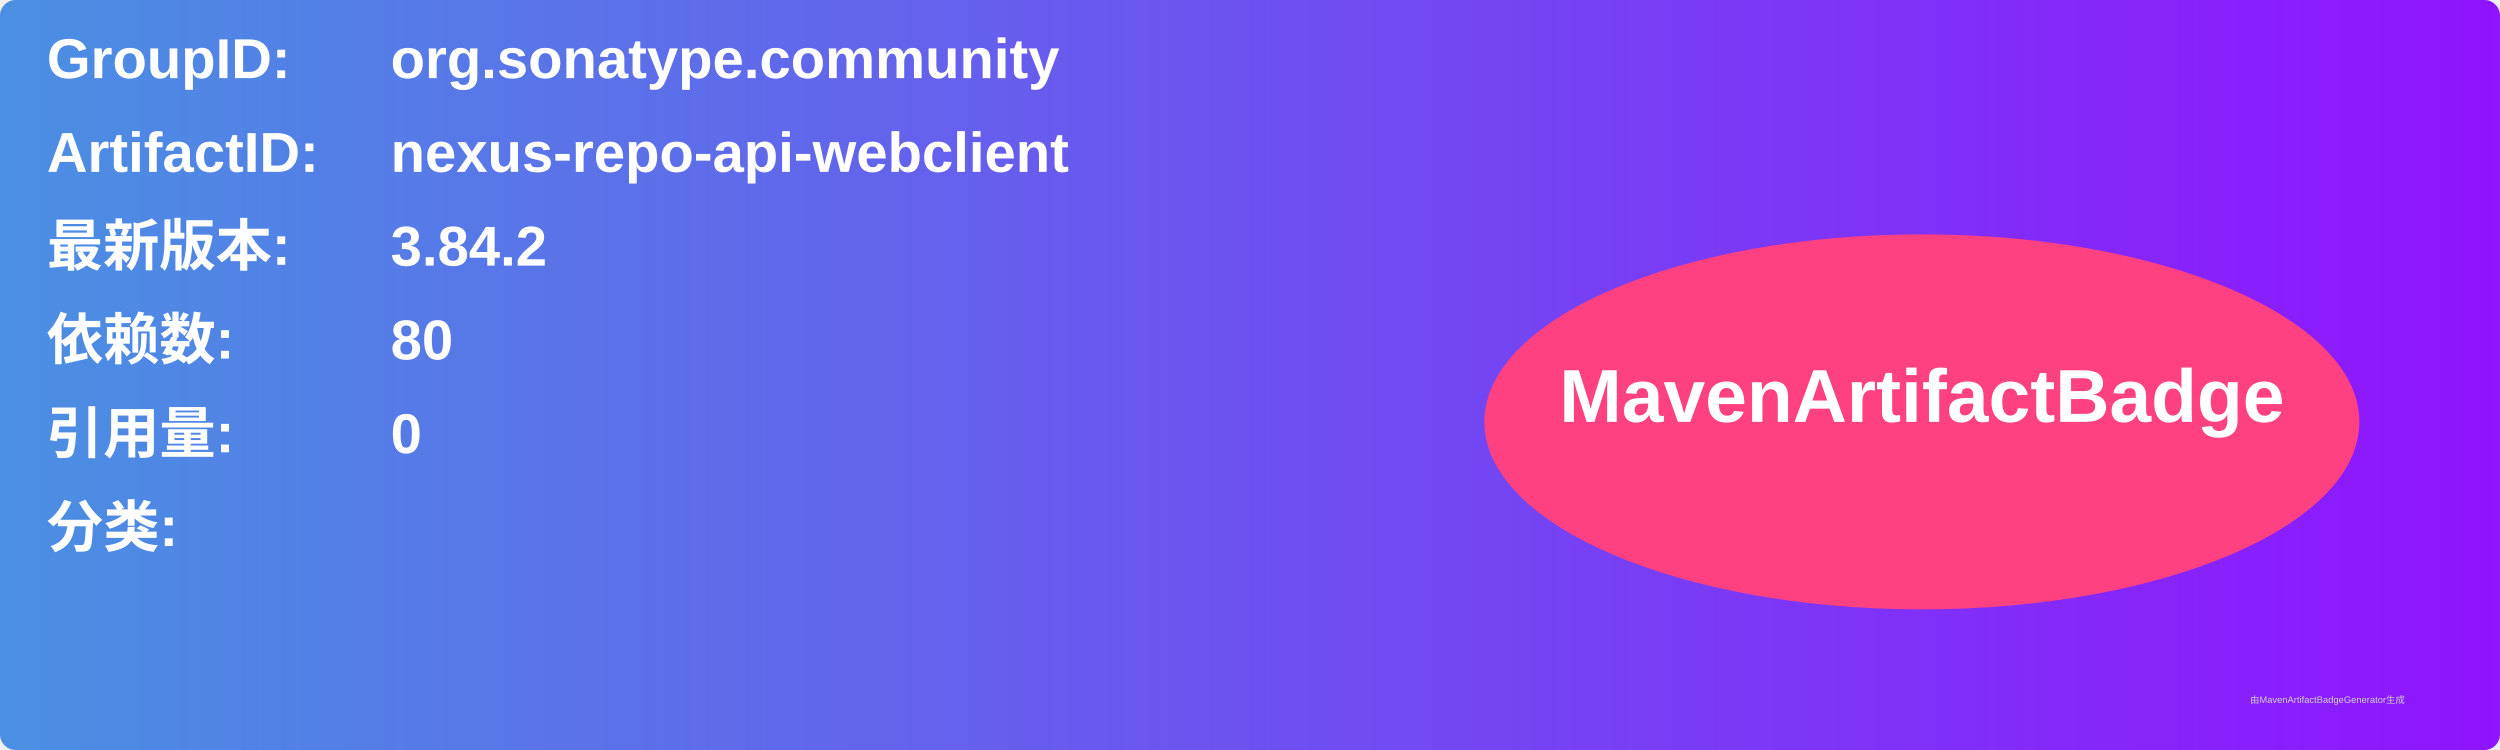
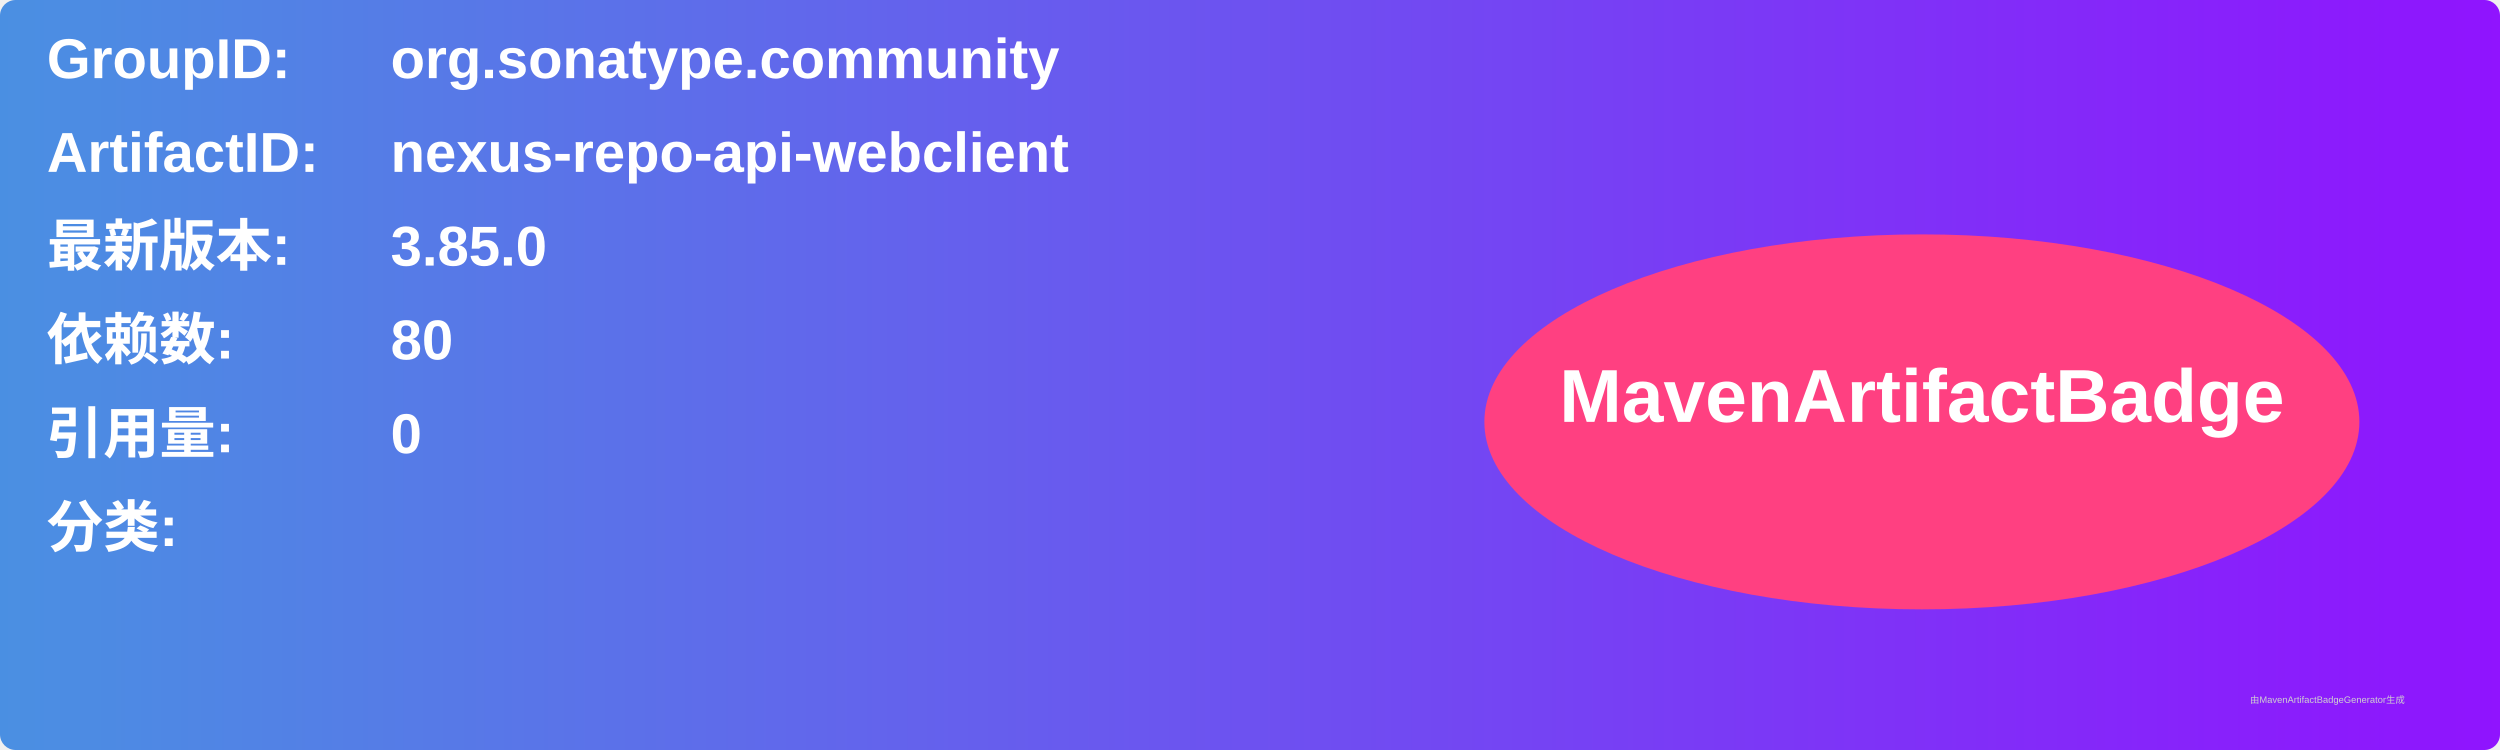
<svg xmlns="http://www.w3.org/2000/svg" width="800" height="240" viewBox="0 0 800 240">
  <linearGradient id="grad" x1="0%" y1="0%" x2="100%" y2="0%">
    <stop offset="0%" stop-color="#4a90e2" />
    <stop offset="100%" stop-color="#9013fe" />
  </linearGradient>
  <rect width="100%" height="100%" rx="5" ry="5" fill="url(#grad)" />
  <g transform="translate(15, 15)">
    <text x="0" y="10" font-family="Arial" font-size="18" fill="white" font-weight="bold" width="260">GroupID:</text>
    <text x="110" y="10" font-family="Arial" font-size="18" fill="white" font-weight="bold" width="460">org.sonatype.community</text>
    <text x="0" y="40" font-family="Arial" font-size="18" fill="white" font-weight="bold" width="260">ArtifactID:</text>
    <text x="110" y="40" font-family="Arial" font-size="18" fill="white" font-weight="bold" width="460">nexus-repo-api-webclient</text>
    <text x="0" y="70" font-family="Arial" font-size="18" fill="white" font-weight="bold">最新版本:</text>
    <text x="110" y="70" font-family="Arial" font-size="18" fill="white" font-weight="bold">
-       <tspan font-weight="bold">3.84.2</tspan>
+       <tspan font-weight="bold">3.85.0</tspan>
    </text>
    <text x="0" y="100" font-family="Arial" font-size="18" fill="white" font-weight="bold">依赖数: </text>
    <text x="110" y="100" font-family="Arial" font-size="18" fill="white">
      <tspan font-weight="bold">80</tspan>
    </text>
    <text x="0" y="130" font-family="Arial" font-size="18" fill="white" font-weight="bold">引用量: </text>
    <text x="110" y="130" font-family="Arial" font-size="18" fill="white">
      <tspan font-weight="bold">0</tspan>
    </text>
    <text x="0" y="160" font-family="Arial" font-size="18" fill="white" font-weight="bold">分类:</text>
    <text x="10" y="190" font-family="Arial" font-size="10" fill="white">
      <tspan font-weight="bold" />
    </text>
    <ellipse cx="600" cy="120" rx="140" ry="60" fill="#ff4081" />
    <text x="600" y="120" text-anchor="middle" font-family="Arial" font-size="24" fill="white" font-weight="bold">MavenArtifactBadge</text>
  </g>
  <text x="720" y="225" font-family="Arial" font-size="3" fill="#d0d0d0">由MavenArtifactBadgeGenerator生成</text>
</svg>
